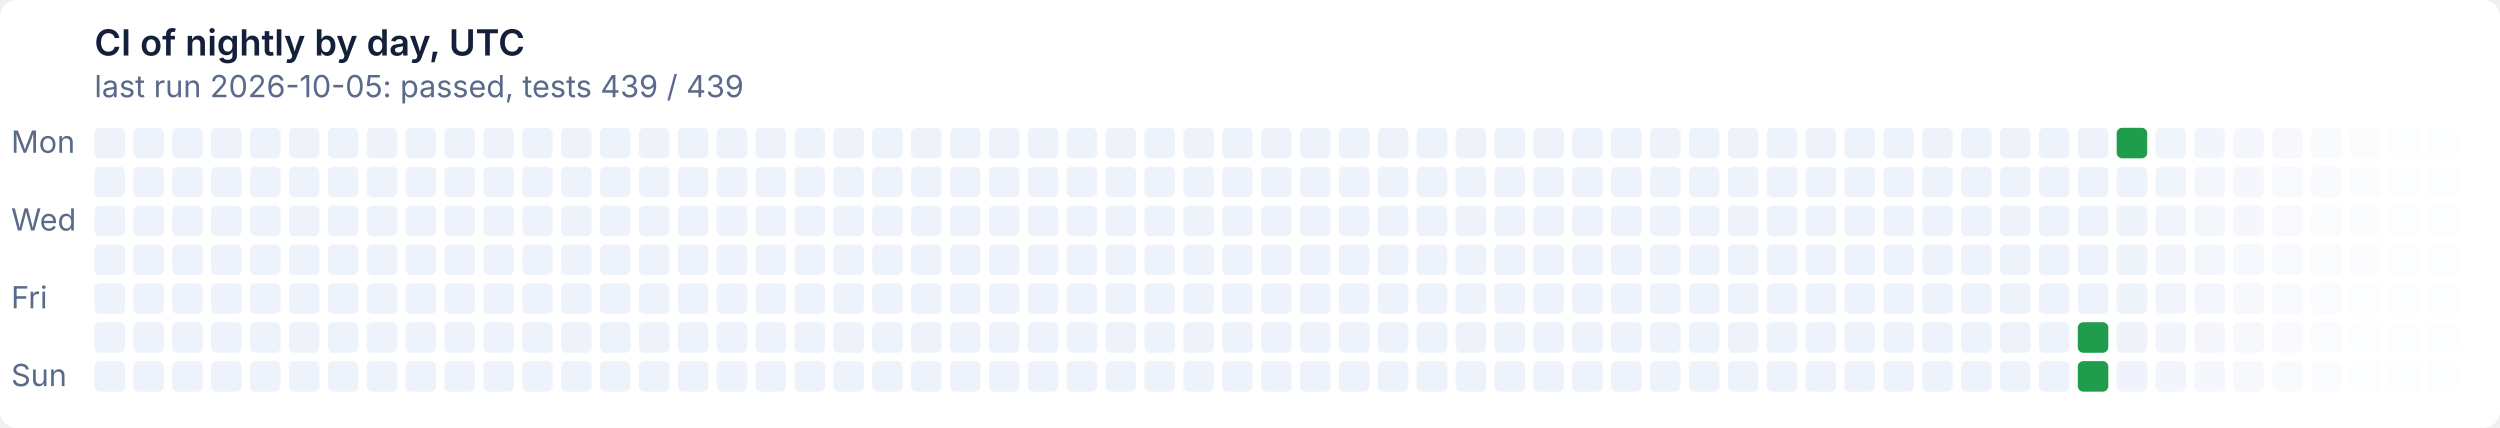
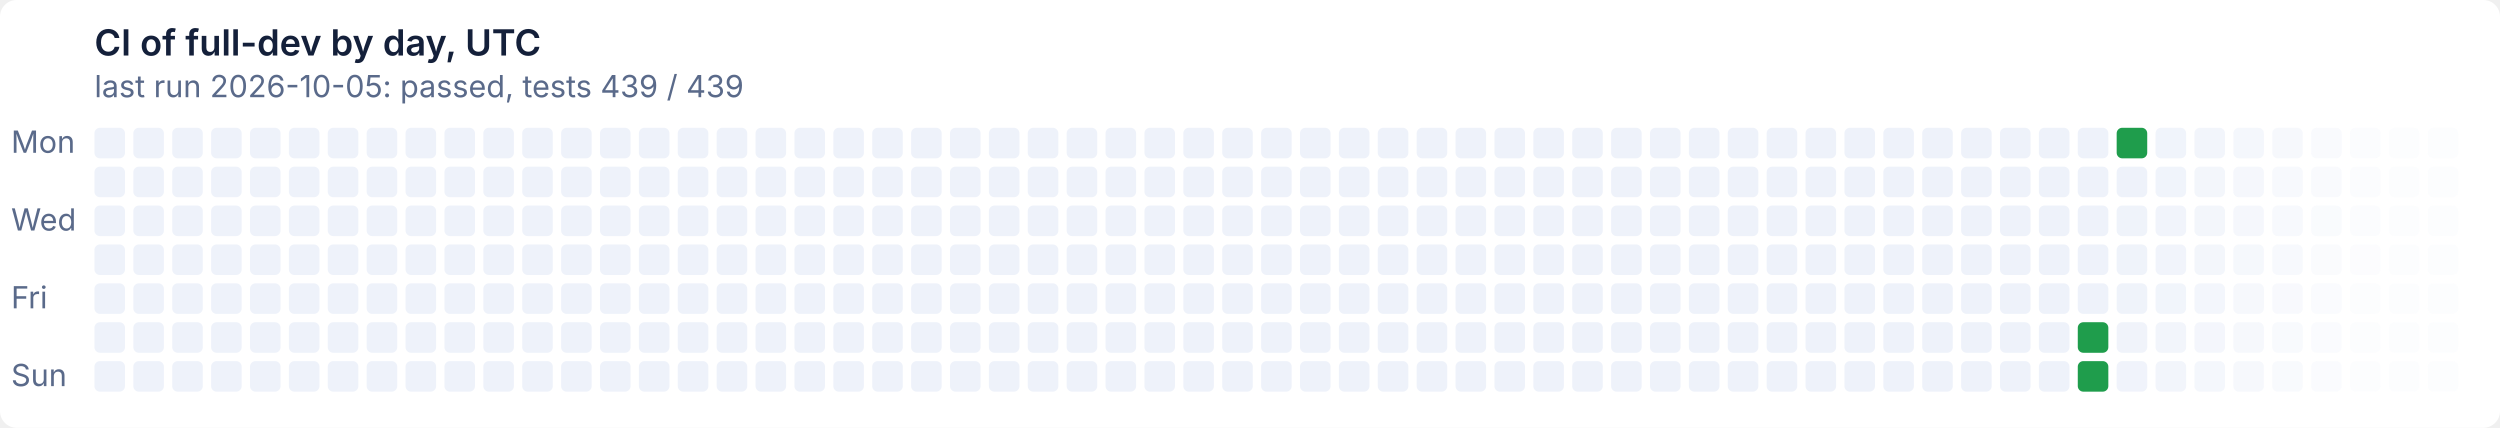
- <svg xmlns="http://www.w3.org/2000/svg" width="900" height="154" viewBox="0 0 900 154" role="img" aria-label="CI of nightly by day, UTC: last run 2026-10-05: passed, tests 439 / 439">
+ <svg xmlns="http://www.w3.org/2000/svg" width="900" height="154" viewBox="0 0 900 154" role="img" aria-label="CI of full-dev by day, UTC: last run 2026-10-05: passed, tests 439 / 439">
  <style>text{font:11px system-ui,-apple-system,'Segoe UI',sans-serif}
.t{font-size:13px;font-weight:600}
.g{fill:#ffffff}
.x{fill:#14203a}
.m{fill:#5a6a8a}
@media (prefers-color-scheme: dark){.g{fill:#0e1526}
.x{fill:#e6ecf5}
.m{fill:#93a2bc}}
.l1d0{fill:#eef2fa}
@media (prefers-color-scheme: dark){.l1d0{fill:#141d33}}
.l0d1{fill:#1f9d4c}
@media (prefers-color-scheme: dark){.l0d1{fill:#3fb950}}</style>
  <rect class="g" width="900" height="154" rx="6" />
-   <text class="t x" x="34" y="20">CI of nightly by day, UTC</text>
+   <text class="t x" x="34" y="20">CI of full-dev by day, UTC</text>
  <text class="m" x="34" y="35">last run 2026-10-05: passed, tests 439 / 439</text>
  <text class="m" x="4" y="55">Mon</text>
  <text class="m" x="4" y="83">Wed</text>
  <text class="m" x="4" y="111">Fri</text>
  <text class="m" x="4" y="139">Sun</text>
  <rect class="l1d0" x="34" y="46" width="11" height="11" rx="2" />
  <rect class="l1d0" x="34" y="60" width="11" height="11" rx="2" />
  <rect class="l1d0" x="34" y="74" width="11" height="11" rx="2" />
  <rect class="l1d0" x="34" y="88" width="11" height="11" rx="2" />
  <rect class="l1d0" x="34" y="102" width="11" height="11" rx="2" />
  <rect class="l1d0" x="34" y="116" width="11" height="11" rx="2" />
  <rect class="l1d0" x="34" y="130" width="11" height="11" rx="2" />
  <rect class="l1d0" x="48" y="46" width="11" height="11" rx="2" />
  <rect class="l1d0" x="48" y="60" width="11" height="11" rx="2" />
  <rect class="l1d0" x="48" y="74" width="11" height="11" rx="2" />
  <rect class="l1d0" x="48" y="88" width="11" height="11" rx="2" />
  <rect class="l1d0" x="48" y="102" width="11" height="11" rx="2" />
  <rect class="l1d0" x="48" y="116" width="11" height="11" rx="2" />
  <rect class="l1d0" x="48" y="130" width="11" height="11" rx="2" />
  <rect class="l1d0" x="62" y="46" width="11" height="11" rx="2" />
  <rect class="l1d0" x="62" y="60" width="11" height="11" rx="2" />
  <rect class="l1d0" x="62" y="74" width="11" height="11" rx="2" />
  <rect class="l1d0" x="62" y="88" width="11" height="11" rx="2" />
  <rect class="l1d0" x="62" y="102" width="11" height="11" rx="2" />
  <rect class="l1d0" x="62" y="116" width="11" height="11" rx="2" />
  <rect class="l1d0" x="62" y="130" width="11" height="11" rx="2" />
  <rect class="l1d0" x="76" y="46" width="11" height="11" rx="2" />
  <rect class="l1d0" x="76" y="60" width="11" height="11" rx="2" />
  <rect class="l1d0" x="76" y="74" width="11" height="11" rx="2" />
  <rect class="l1d0" x="76" y="88" width="11" height="11" rx="2" />
  <rect class="l1d0" x="76" y="102" width="11" height="11" rx="2" />
  <rect class="l1d0" x="76" y="116" width="11" height="11" rx="2" />
  <rect class="l1d0" x="76" y="130" width="11" height="11" rx="2" />
  <rect class="l1d0" x="90" y="46" width="11" height="11" rx="2" />
  <rect class="l1d0" x="90" y="60" width="11" height="11" rx="2" />
  <rect class="l1d0" x="90" y="74" width="11" height="11" rx="2" />
  <rect class="l1d0" x="90" y="88" width="11" height="11" rx="2" />
  <rect class="l1d0" x="90" y="102" width="11" height="11" rx="2" />
  <rect class="l1d0" x="90" y="116" width="11" height="11" rx="2" />
  <rect class="l1d0" x="90" y="130" width="11" height="11" rx="2" />
  <rect class="l1d0" x="104" y="46" width="11" height="11" rx="2" />
  <rect class="l1d0" x="104" y="60" width="11" height="11" rx="2" />
  <rect class="l1d0" x="104" y="74" width="11" height="11" rx="2" />
  <rect class="l1d0" x="104" y="88" width="11" height="11" rx="2" />
  <rect class="l1d0" x="104" y="102" width="11" height="11" rx="2" />
  <rect class="l1d0" x="104" y="116" width="11" height="11" rx="2" />
  <rect class="l1d0" x="104" y="130" width="11" height="11" rx="2" />
  <rect class="l1d0" x="118" y="46" width="11" height="11" rx="2" />
  <rect class="l1d0" x="118" y="60" width="11" height="11" rx="2" />
  <rect class="l1d0" x="118" y="74" width="11" height="11" rx="2" />
  <rect class="l1d0" x="118" y="88" width="11" height="11" rx="2" />
  <rect class="l1d0" x="118" y="102" width="11" height="11" rx="2" />
  <rect class="l1d0" x="118" y="116" width="11" height="11" rx="2" />
  <rect class="l1d0" x="118" y="130" width="11" height="11" rx="2" />
  <rect class="l1d0" x="132" y="46" width="11" height="11" rx="2" />
  <rect class="l1d0" x="132" y="60" width="11" height="11" rx="2" />
  <rect class="l1d0" x="132" y="74" width="11" height="11" rx="2" />
  <rect class="l1d0" x="132" y="88" width="11" height="11" rx="2" />
  <rect class="l1d0" x="132" y="102" width="11" height="11" rx="2" />
  <rect class="l1d0" x="132" y="116" width="11" height="11" rx="2" />
  <rect class="l1d0" x="132" y="130" width="11" height="11" rx="2" />
  <rect class="l1d0" x="146" y="46" width="11" height="11" rx="2" />
  <rect class="l1d0" x="146" y="60" width="11" height="11" rx="2" />
  <rect class="l1d0" x="146" y="74" width="11" height="11" rx="2" />
  <rect class="l1d0" x="146" y="88" width="11" height="11" rx="2" />
  <rect class="l1d0" x="146" y="102" width="11" height="11" rx="2" />
  <rect class="l1d0" x="146" y="116" width="11" height="11" rx="2" />
  <rect class="l1d0" x="146" y="130" width="11" height="11" rx="2" />
  <rect class="l1d0" x="160" y="46" width="11" height="11" rx="2" />
  <rect class="l1d0" x="160" y="60" width="11" height="11" rx="2" />
  <rect class="l1d0" x="160" y="74" width="11" height="11" rx="2" />
  <rect class="l1d0" x="160" y="88" width="11" height="11" rx="2" />
  <rect class="l1d0" x="160" y="102" width="11" height="11" rx="2" />
  <rect class="l1d0" x="160" y="116" width="11" height="11" rx="2" />
  <rect class="l1d0" x="160" y="130" width="11" height="11" rx="2" />
  <rect class="l1d0" x="174" y="46" width="11" height="11" rx="2" />
  <rect class="l1d0" x="174" y="60" width="11" height="11" rx="2" />
  <rect class="l1d0" x="174" y="74" width="11" height="11" rx="2" />
  <rect class="l1d0" x="174" y="88" width="11" height="11" rx="2" />
  <rect class="l1d0" x="174" y="102" width="11" height="11" rx="2" />
  <rect class="l1d0" x="174" y="116" width="11" height="11" rx="2" />
  <rect class="l1d0" x="174" y="130" width="11" height="11" rx="2" />
  <rect class="l1d0" x="188" y="46" width="11" height="11" rx="2" />
  <rect class="l1d0" x="188" y="60" width="11" height="11" rx="2" />
  <rect class="l1d0" x="188" y="74" width="11" height="11" rx="2" />
  <rect class="l1d0" x="188" y="88" width="11" height="11" rx="2" />
  <rect class="l1d0" x="188" y="102" width="11" height="11" rx="2" />
  <rect class="l1d0" x="188" y="116" width="11" height="11" rx="2" />
  <rect class="l1d0" x="188" y="130" width="11" height="11" rx="2" />
  <rect class="l1d0" x="202" y="46" width="11" height="11" rx="2" />
  <rect class="l1d0" x="202" y="60" width="11" height="11" rx="2" />
  <rect class="l1d0" x="202" y="74" width="11" height="11" rx="2" />
  <rect class="l1d0" x="202" y="88" width="11" height="11" rx="2" />
  <rect class="l1d0" x="202" y="102" width="11" height="11" rx="2" />
  <rect class="l1d0" x="202" y="116" width="11" height="11" rx="2" />
  <rect class="l1d0" x="202" y="130" width="11" height="11" rx="2" />
  <rect class="l1d0" x="216" y="46" width="11" height="11" rx="2" />
  <rect class="l1d0" x="216" y="60" width="11" height="11" rx="2" />
  <rect class="l1d0" x="216" y="74" width="11" height="11" rx="2" />
  <rect class="l1d0" x="216" y="88" width="11" height="11" rx="2" />
  <rect class="l1d0" x="216" y="102" width="11" height="11" rx="2" />
  <rect class="l1d0" x="216" y="116" width="11" height="11" rx="2" />
  <rect class="l1d0" x="216" y="130" width="11" height="11" rx="2" />
  <rect class="l1d0" x="230" y="46" width="11" height="11" rx="2" />
  <rect class="l1d0" x="230" y="60" width="11" height="11" rx="2" />
  <rect class="l1d0" x="230" y="74" width="11" height="11" rx="2" />
  <rect class="l1d0" x="230" y="88" width="11" height="11" rx="2" />
  <rect class="l1d0" x="230" y="102" width="11" height="11" rx="2" />
  <rect class="l1d0" x="230" y="116" width="11" height="11" rx="2" />
  <rect class="l1d0" x="230" y="130" width="11" height="11" rx="2" />
  <rect class="l1d0" x="244" y="46" width="11" height="11" rx="2" />
  <rect class="l1d0" x="244" y="60" width="11" height="11" rx="2" />
  <rect class="l1d0" x="244" y="74" width="11" height="11" rx="2" />
  <rect class="l1d0" x="244" y="88" width="11" height="11" rx="2" />
  <rect class="l1d0" x="244" y="102" width="11" height="11" rx="2" />
  <rect class="l1d0" x="244" y="116" width="11" height="11" rx="2" />
  <rect class="l1d0" x="244" y="130" width="11" height="11" rx="2" />
  <rect class="l1d0" x="258" y="46" width="11" height="11" rx="2" />
  <rect class="l1d0" x="258" y="60" width="11" height="11" rx="2" />
  <rect class="l1d0" x="258" y="74" width="11" height="11" rx="2" />
  <rect class="l1d0" x="258" y="88" width="11" height="11" rx="2" />
  <rect class="l1d0" x="258" y="102" width="11" height="11" rx="2" />
  <rect class="l1d0" x="258" y="116" width="11" height="11" rx="2" />
  <rect class="l1d0" x="258" y="130" width="11" height="11" rx="2" />
  <rect class="l1d0" x="272" y="46" width="11" height="11" rx="2" />
  <rect class="l1d0" x="272" y="60" width="11" height="11" rx="2" />
  <rect class="l1d0" x="272" y="74" width="11" height="11" rx="2" />
  <rect class="l1d0" x="272" y="88" width="11" height="11" rx="2" />
  <rect class="l1d0" x="272" y="102" width="11" height="11" rx="2" />
  <rect class="l1d0" x="272" y="116" width="11" height="11" rx="2" />
  <rect class="l1d0" x="272" y="130" width="11" height="11" rx="2" />
  <rect class="l1d0" x="286" y="46" width="11" height="11" rx="2" />
  <rect class="l1d0" x="286" y="60" width="11" height="11" rx="2" />
  <rect class="l1d0" x="286" y="74" width="11" height="11" rx="2" />
  <rect class="l1d0" x="286" y="88" width="11" height="11" rx="2" />
  <rect class="l1d0" x="286" y="102" width="11" height="11" rx="2" />
  <rect class="l1d0" x="286" y="116" width="11" height="11" rx="2" />
  <rect class="l1d0" x="286" y="130" width="11" height="11" rx="2" />
  <rect class="l1d0" x="300" y="46" width="11" height="11" rx="2" />
  <rect class="l1d0" x="300" y="60" width="11" height="11" rx="2" />
  <rect class="l1d0" x="300" y="74" width="11" height="11" rx="2" />
  <rect class="l1d0" x="300" y="88" width="11" height="11" rx="2" />
  <rect class="l1d0" x="300" y="102" width="11" height="11" rx="2" />
  <rect class="l1d0" x="300" y="116" width="11" height="11" rx="2" />
  <rect class="l1d0" x="300" y="130" width="11" height="11" rx="2" />
  <rect class="l1d0" x="314" y="46" width="11" height="11" rx="2" />
  <rect class="l1d0" x="314" y="60" width="11" height="11" rx="2" />
  <rect class="l1d0" x="314" y="74" width="11" height="11" rx="2" />
  <rect class="l1d0" x="314" y="88" width="11" height="11" rx="2" />
  <rect class="l1d0" x="314" y="102" width="11" height="11" rx="2" />
  <rect class="l1d0" x="314" y="116" width="11" height="11" rx="2" />
  <rect class="l1d0" x="314" y="130" width="11" height="11" rx="2" />
  <rect class="l1d0" x="328" y="46" width="11" height="11" rx="2" />
  <rect class="l1d0" x="328" y="60" width="11" height="11" rx="2" />
  <rect class="l1d0" x="328" y="74" width="11" height="11" rx="2" />
  <rect class="l1d0" x="328" y="88" width="11" height="11" rx="2" />
  <rect class="l1d0" x="328" y="102" width="11" height="11" rx="2" />
  <rect class="l1d0" x="328" y="116" width="11" height="11" rx="2" />
  <rect class="l1d0" x="328" y="130" width="11" height="11" rx="2" />
  <rect class="l1d0" x="342" y="46" width="11" height="11" rx="2" />
  <rect class="l1d0" x="342" y="60" width="11" height="11" rx="2" />
  <rect class="l1d0" x="342" y="74" width="11" height="11" rx="2" />
  <rect class="l1d0" x="342" y="88" width="11" height="11" rx="2" />
  <rect class="l1d0" x="342" y="102" width="11" height="11" rx="2" />
  <rect class="l1d0" x="342" y="116" width="11" height="11" rx="2" />
  <rect class="l1d0" x="342" y="130" width="11" height="11" rx="2" />
  <rect class="l1d0" x="356" y="46" width="11" height="11" rx="2" />
  <rect class="l1d0" x="356" y="60" width="11" height="11" rx="2" />
  <rect class="l1d0" x="356" y="74" width="11" height="11" rx="2" />
  <rect class="l1d0" x="356" y="88" width="11" height="11" rx="2" />
  <rect class="l1d0" x="356" y="102" width="11" height="11" rx="2" />
  <rect class="l1d0" x="356" y="116" width="11" height="11" rx="2" />
  <rect class="l1d0" x="356" y="130" width="11" height="11" rx="2" />
  <rect class="l1d0" x="370" y="46" width="11" height="11" rx="2" />
  <rect class="l1d0" x="370" y="60" width="11" height="11" rx="2" />
  <rect class="l1d0" x="370" y="74" width="11" height="11" rx="2" />
  <rect class="l1d0" x="370" y="88" width="11" height="11" rx="2" />
  <rect class="l1d0" x="370" y="102" width="11" height="11" rx="2" />
  <rect class="l1d0" x="370" y="116" width="11" height="11" rx="2" />
  <rect class="l1d0" x="370" y="130" width="11" height="11" rx="2" />
  <rect class="l1d0" x="384" y="46" width="11" height="11" rx="2" />
  <rect class="l1d0" x="384" y="60" width="11" height="11" rx="2" />
  <rect class="l1d0" x="384" y="74" width="11" height="11" rx="2" />
  <rect class="l1d0" x="384" y="88" width="11" height="11" rx="2" />
  <rect class="l1d0" x="384" y="102" width="11" height="11" rx="2" />
  <rect class="l1d0" x="384" y="116" width="11" height="11" rx="2" />
  <rect class="l1d0" x="384" y="130" width="11" height="11" rx="2" />
  <rect class="l1d0" x="398" y="46" width="11" height="11" rx="2" />
  <rect class="l1d0" x="398" y="60" width="11" height="11" rx="2" />
  <rect class="l1d0" x="398" y="74" width="11" height="11" rx="2" />
  <rect class="l1d0" x="398" y="88" width="11" height="11" rx="2" />
  <rect class="l1d0" x="398" y="102" width="11" height="11" rx="2" />
  <rect class="l1d0" x="398" y="116" width="11" height="11" rx="2" />
  <rect class="l1d0" x="398" y="130" width="11" height="11" rx="2" />
  <rect class="l1d0" x="412" y="46" width="11" height="11" rx="2" />
  <rect class="l1d0" x="412" y="60" width="11" height="11" rx="2" />
  <rect class="l1d0" x="412" y="74" width="11" height="11" rx="2" />
  <rect class="l1d0" x="412" y="88" width="11" height="11" rx="2" />
  <rect class="l1d0" x="412" y="102" width="11" height="11" rx="2" />
  <rect class="l1d0" x="412" y="116" width="11" height="11" rx="2" />
  <rect class="l1d0" x="412" y="130" width="11" height="11" rx="2" />
  <rect class="l1d0" x="426" y="46" width="11" height="11" rx="2" />
  <rect class="l1d0" x="426" y="60" width="11" height="11" rx="2" />
  <rect class="l1d0" x="426" y="74" width="11" height="11" rx="2" />
  <rect class="l1d0" x="426" y="88" width="11" height="11" rx="2" />
  <rect class="l1d0" x="426" y="102" width="11" height="11" rx="2" />
  <rect class="l1d0" x="426" y="116" width="11" height="11" rx="2" />
  <rect class="l1d0" x="426" y="130" width="11" height="11" rx="2" />
  <rect class="l1d0" x="440" y="46" width="11" height="11" rx="2" />
  <rect class="l1d0" x="440" y="60" width="11" height="11" rx="2" />
  <rect class="l1d0" x="440" y="74" width="11" height="11" rx="2" />
  <rect class="l1d0" x="440" y="88" width="11" height="11" rx="2" />
  <rect class="l1d0" x="440" y="102" width="11" height="11" rx="2" />
  <rect class="l1d0" x="440" y="116" width="11" height="11" rx="2" />
  <rect class="l1d0" x="440" y="130" width="11" height="11" rx="2" />
  <rect class="l1d0" x="454" y="46" width="11" height="11" rx="2" />
  <rect class="l1d0" x="454" y="60" width="11" height="11" rx="2" />
  <rect class="l1d0" x="454" y="74" width="11" height="11" rx="2" />
  <rect class="l1d0" x="454" y="88" width="11" height="11" rx="2" />
  <rect class="l1d0" x="454" y="102" width="11" height="11" rx="2" />
  <rect class="l1d0" x="454" y="116" width="11" height="11" rx="2" />
  <rect class="l1d0" x="454" y="130" width="11" height="11" rx="2" />
  <rect class="l1d0" x="468" y="46" width="11" height="11" rx="2" />
  <rect class="l1d0" x="468" y="60" width="11" height="11" rx="2" />
  <rect class="l1d0" x="468" y="74" width="11" height="11" rx="2" />
  <rect class="l1d0" x="468" y="88" width="11" height="11" rx="2" />
  <rect class="l1d0" x="468" y="102" width="11" height="11" rx="2" />
  <rect class="l1d0" x="468" y="116" width="11" height="11" rx="2" />
  <rect class="l1d0" x="468" y="130" width="11" height="11" rx="2" />
  <rect class="l1d0" x="482" y="46" width="11" height="11" rx="2" />
  <rect class="l1d0" x="482" y="60" width="11" height="11" rx="2" />
  <rect class="l1d0" x="482" y="74" width="11" height="11" rx="2" />
  <rect class="l1d0" x="482" y="88" width="11" height="11" rx="2" />
  <rect class="l1d0" x="482" y="102" width="11" height="11" rx="2" />
  <rect class="l1d0" x="482" y="116" width="11" height="11" rx="2" />
  <rect class="l1d0" x="482" y="130" width="11" height="11" rx="2" />
  <rect class="l1d0" x="496" y="46" width="11" height="11" rx="2" />
  <rect class="l1d0" x="496" y="60" width="11" height="11" rx="2" />
  <rect class="l1d0" x="496" y="74" width="11" height="11" rx="2" />
  <rect class="l1d0" x="496" y="88" width="11" height="11" rx="2" />
  <rect class="l1d0" x="496" y="102" width="11" height="11" rx="2" />
  <rect class="l1d0" x="496" y="116" width="11" height="11" rx="2" />
  <rect class="l1d0" x="496" y="130" width="11" height="11" rx="2" />
  <rect class="l1d0" x="510" y="46" width="11" height="11" rx="2" />
  <rect class="l1d0" x="510" y="60" width="11" height="11" rx="2" />
  <rect class="l1d0" x="510" y="74" width="11" height="11" rx="2" />
  <rect class="l1d0" x="510" y="88" width="11" height="11" rx="2" />
  <rect class="l1d0" x="510" y="102" width="11" height="11" rx="2" />
  <rect class="l1d0" x="510" y="116" width="11" height="11" rx="2" />
  <rect class="l1d0" x="510" y="130" width="11" height="11" rx="2" />
  <rect class="l1d0" x="524" y="46" width="11" height="11" rx="2" />
  <rect class="l1d0" x="524" y="60" width="11" height="11" rx="2" />
  <rect class="l1d0" x="524" y="74" width="11" height="11" rx="2" />
  <rect class="l1d0" x="524" y="88" width="11" height="11" rx="2" />
  <rect class="l1d0" x="524" y="102" width="11" height="11" rx="2" />
  <rect class="l1d0" x="524" y="116" width="11" height="11" rx="2" />
  <rect class="l1d0" x="524" y="130" width="11" height="11" rx="2" />
  <rect class="l1d0" x="538" y="46" width="11" height="11" rx="2" />
  <rect class="l1d0" x="538" y="60" width="11" height="11" rx="2" />
  <rect class="l1d0" x="538" y="74" width="11" height="11" rx="2" />
  <rect class="l1d0" x="538" y="88" width="11" height="11" rx="2" />
  <rect class="l1d0" x="538" y="102" width="11" height="11" rx="2" />
  <rect class="l1d0" x="538" y="116" width="11" height="11" rx="2" />
  <rect class="l1d0" x="538" y="130" width="11" height="11" rx="2" />
  <rect class="l1d0" x="552" y="46" width="11" height="11" rx="2" />
  <rect class="l1d0" x="552" y="60" width="11" height="11" rx="2" />
  <rect class="l1d0" x="552" y="74" width="11" height="11" rx="2" />
  <rect class="l1d0" x="552" y="88" width="11" height="11" rx="2" />
  <rect class="l1d0" x="552" y="102" width="11" height="11" rx="2" />
  <rect class="l1d0" x="552" y="116" width="11" height="11" rx="2" />
  <rect class="l1d0" x="552" y="130" width="11" height="11" rx="2" />
  <rect class="l1d0" x="566" y="46" width="11" height="11" rx="2" />
  <rect class="l1d0" x="566" y="60" width="11" height="11" rx="2" />
  <rect class="l1d0" x="566" y="74" width="11" height="11" rx="2" />
  <rect class="l1d0" x="566" y="88" width="11" height="11" rx="2" />
  <rect class="l1d0" x="566" y="102" width="11" height="11" rx="2" />
  <rect class="l1d0" x="566" y="116" width="11" height="11" rx="2" />
  <rect class="l1d0" x="566" y="130" width="11" height="11" rx="2" />
  <rect class="l1d0" x="580" y="46" width="11" height="11" rx="2" />
  <rect class="l1d0" x="580" y="60" width="11" height="11" rx="2" />
  <rect class="l1d0" x="580" y="74" width="11" height="11" rx="2" />
  <rect class="l1d0" x="580" y="88" width="11" height="11" rx="2" />
  <rect class="l1d0" x="580" y="102" width="11" height="11" rx="2" />
  <rect class="l1d0" x="580" y="116" width="11" height="11" rx="2" />
  <rect class="l1d0" x="580" y="130" width="11" height="11" rx="2" />
  <rect class="l1d0" x="594" y="46" width="11" height="11" rx="2" />
  <rect class="l1d0" x="594" y="60" width="11" height="11" rx="2" />
  <rect class="l1d0" x="594" y="74" width="11" height="11" rx="2" />
  <rect class="l1d0" x="594" y="88" width="11" height="11" rx="2" />
  <rect class="l1d0" x="594" y="102" width="11" height="11" rx="2" />
  <rect class="l1d0" x="594" y="116" width="11" height="11" rx="2" />
  <rect class="l1d0" x="594" y="130" width="11" height="11" rx="2" />
  <rect class="l1d0" x="608" y="46" width="11" height="11" rx="2" />
  <rect class="l1d0" x="608" y="60" width="11" height="11" rx="2" />
  <rect class="l1d0" x="608" y="74" width="11" height="11" rx="2" />
  <rect class="l1d0" x="608" y="88" width="11" height="11" rx="2" />
  <rect class="l1d0" x="608" y="102" width="11" height="11" rx="2" />
  <rect class="l1d0" x="608" y="116" width="11" height="11" rx="2" />
  <rect class="l1d0" x="608" y="130" width="11" height="11" rx="2" />
  <rect class="l1d0" x="622" y="46" width="11" height="11" rx="2" />
  <rect class="l1d0" x="622" y="60" width="11" height="11" rx="2" />
  <rect class="l1d0" x="622" y="74" width="11" height="11" rx="2" />
  <rect class="l1d0" x="622" y="88" width="11" height="11" rx="2" />
  <rect class="l1d0" x="622" y="102" width="11" height="11" rx="2" />
  <rect class="l1d0" x="622" y="116" width="11" height="11" rx="2" />
  <rect class="l1d0" x="622" y="130" width="11" height="11" rx="2" />
  <rect class="l1d0" x="636" y="46" width="11" height="11" rx="2" />
  <rect class="l1d0" x="636" y="60" width="11" height="11" rx="2" />
  <rect class="l1d0" x="636" y="74" width="11" height="11" rx="2" />
  <rect class="l1d0" x="636" y="88" width="11" height="11" rx="2" />
  <rect class="l1d0" x="636" y="102" width="11" height="11" rx="2" />
  <rect class="l1d0" x="636" y="116" width="11" height="11" rx="2" />
  <rect class="l1d0" x="636" y="130" width="11" height="11" rx="2" />
  <rect class="l1d0" x="650" y="46" width="11" height="11" rx="2" />
  <rect class="l1d0" x="650" y="60" width="11" height="11" rx="2" />
  <rect class="l1d0" x="650" y="74" width="11" height="11" rx="2" />
  <rect class="l1d0" x="650" y="88" width="11" height="11" rx="2" />
  <rect class="l1d0" x="650" y="102" width="11" height="11" rx="2" />
  <rect class="l1d0" x="650" y="116" width="11" height="11" rx="2" />
  <rect class="l1d0" x="650" y="130" width="11" height="11" rx="2" />
  <rect class="l1d0" x="664" y="46" width="11" height="11" rx="2" />
  <rect class="l1d0" x="664" y="60" width="11" height="11" rx="2" />
  <rect class="l1d0" x="664" y="74" width="11" height="11" rx="2" />
  <rect class="l1d0" x="664" y="88" width="11" height="11" rx="2" />
  <rect class="l1d0" x="664" y="102" width="11" height="11" rx="2" />
  <rect class="l1d0" x="664" y="116" width="11" height="11" rx="2" />
  <rect class="l1d0" x="664" y="130" width="11" height="11" rx="2" />
  <rect class="l1d0" x="678" y="46" width="11" height="11" rx="2" />
  <rect class="l1d0" x="678" y="60" width="11" height="11" rx="2" />
  <rect class="l1d0" x="678" y="74" width="11" height="11" rx="2" />
  <rect class="l1d0" x="678" y="88" width="11" height="11" rx="2" />
  <rect class="l1d0" x="678" y="102" width="11" height="11" rx="2" />
  <rect class="l1d0" x="678" y="116" width="11" height="11" rx="2" />
  <rect class="l1d0" x="678" y="130" width="11" height="11" rx="2" />
  <rect class="l1d0" x="692" y="46" width="11" height="11" rx="2" />
  <rect class="l1d0" x="692" y="60" width="11" height="11" rx="2" />
  <rect class="l1d0" x="692" y="74" width="11" height="11" rx="2" />
  <rect class="l1d0" x="692" y="88" width="11" height="11" rx="2" />
  <rect class="l1d0" x="692" y="102" width="11" height="11" rx="2" />
  <rect class="l1d0" x="692" y="116" width="11" height="11" rx="2" />
  <rect class="l1d0" x="692" y="130" width="11" height="11" rx="2" />
  <rect class="l1d0" x="706" y="46" width="11" height="11" rx="2" />
  <rect class="l1d0" x="706" y="60" width="11" height="11" rx="2" />
  <rect class="l1d0" x="706" y="74" width="11" height="11" rx="2" />
  <rect class="l1d0" x="706" y="88" width="11" height="11" rx="2" />
  <rect class="l1d0" x="706" y="102" width="11" height="11" rx="2" />
  <rect class="l1d0" x="706" y="116" width="11" height="11" rx="2" />
  <rect class="l1d0" x="706" y="130" width="11" height="11" rx="2" />
  <rect class="l1d0" x="720" y="46" width="11" height="11" rx="2" />
  <rect class="l1d0" x="720" y="60" width="11" height="11" rx="2" />
  <rect class="l1d0" x="720" y="74" width="11" height="11" rx="2" />
  <rect class="l1d0" x="720" y="88" width="11" height="11" rx="2" />
  <rect class="l1d0" x="720" y="102" width="11" height="11" rx="2" />
  <rect class="l1d0" x="720" y="116" width="11" height="11" rx="2" />
  <rect class="l1d0" x="720" y="130" width="11" height="11" rx="2" />
  <rect class="l1d0" x="734" y="46" width="11" height="11" rx="2" />
  <rect class="l1d0" x="734" y="60" width="11" height="11" rx="2" />
  <rect class="l1d0" x="734" y="74" width="11" height="11" rx="2" />
  <rect class="l1d0" x="734" y="88" width="11" height="11" rx="2" />
  <rect class="l1d0" x="734" y="102" width="11" height="11" rx="2" />
  <rect class="l1d0" x="734" y="116" width="11" height="11" rx="2" />
  <rect class="l1d0" x="734" y="130" width="11" height="11" rx="2" />
  <rect class="l1d0" x="748" y="46" width="11" height="11" rx="2" />
  <rect class="l1d0" x="748" y="60" width="11" height="11" rx="2" />
  <rect class="l1d0" x="748" y="74" width="11" height="11" rx="2" />
  <rect class="l1d0" x="748" y="88" width="11" height="11" rx="2" />
  <rect class="l1d0" x="748" y="102" width="11" height="11" rx="2" />
  <rect class="l0d1" x="748" y="116" width="11" height="11" rx="2" />
  <rect class="l0d1" x="748" y="130" width="11" height="11" rx="2" />
  <rect class="l0d1" x="762" y="46" width="11" height="11" rx="2" />
  <rect class="l1d0" x="762" y="60" width="11" height="11" rx="2" opacity="0.98" />
  <rect class="l1d0" x="762" y="74" width="11" height="11" rx="2" opacity="0.96" />
  <rect class="l1d0" x="762" y="88" width="11" height="11" rx="2" opacity="0.95" />
  <rect class="l1d0" x="762" y="102" width="11" height="11" rx="2" opacity="0.93" />
  <rect class="l1d0" x="762" y="116" width="11" height="11" rx="2" opacity="0.91" />
  <rect class="l1d0" x="762" y="130" width="11" height="11" rx="2" opacity="0.89" />
  <rect class="l1d0" x="776" y="46" width="11" height="11" rx="2" opacity="0.88" />
  <rect class="l1d0" x="776" y="60" width="11" height="11" rx="2" opacity="0.86" />
  <rect class="l1d0" x="776" y="74" width="11" height="11" rx="2" opacity="0.84" />
  <rect class="l1d0" x="776" y="88" width="11" height="11" rx="2" opacity="0.82" />
  <rect class="l1d0" x="776" y="102" width="11" height="11" rx="2" opacity="0.80" />
  <rect class="l1d0" x="776" y="116" width="11" height="11" rx="2" opacity="0.79" />
  <rect class="l1d0" x="776" y="130" width="11" height="11" rx="2" opacity="0.77" />
  <rect class="l1d0" x="790" y="46" width="11" height="11" rx="2" opacity="0.75" />
  <rect class="l1d0" x="790" y="60" width="11" height="11" rx="2" opacity="0.73" />
  <rect class="l1d0" x="790" y="74" width="11" height="11" rx="2" opacity="0.71" />
  <rect class="l1d0" x="790" y="88" width="11" height="11" rx="2" opacity="0.70" />
  <rect class="l1d0" x="790" y="102" width="11" height="11" rx="2" opacity="0.68" />
  <rect class="l1d0" x="790" y="116" width="11" height="11" rx="2" opacity="0.66" />
  <rect class="l1d0" x="790" y="130" width="11" height="11" rx="2" opacity="0.64" />
  <rect class="l1d0" x="804" y="46" width="11" height="11" rx="2" opacity="0.62" />
  <rect class="l1d0" x="804" y="60" width="11" height="11" rx="2" opacity="0.61" />
  <rect class="l1d0" x="804" y="74" width="11" height="11" rx="2" opacity="0.59" />
  <rect class="l1d0" x="804" y="88" width="11" height="11" rx="2" opacity="0.57" />
  <rect class="l1d0" x="804" y="102" width="11" height="11" rx="2" opacity="0.55" />
  <rect class="l1d0" x="804" y="116" width="11" height="11" rx="2" opacity="0.54" />
  <rect class="l1d0" x="804" y="130" width="11" height="11" rx="2" opacity="0.52" />
  <rect class="l1d0" x="818" y="46" width="11" height="11" rx="2" opacity="0.50" />
  <rect class="l1d0" x="818" y="60" width="11" height="11" rx="2" opacity="0.48" />
  <rect class="l1d0" x="818" y="74" width="11" height="11" rx="2" opacity="0.46" />
  <rect class="l1d0" x="818" y="88" width="11" height="11" rx="2" opacity="0.45" />
  <rect class="l1d0" x="818" y="102" width="11" height="11" rx="2" opacity="0.43" />
  <rect class="l1d0" x="818" y="116" width="11" height="11" rx="2" opacity="0.41" />
  <rect class="l1d0" x="818" y="130" width="11" height="11" rx="2" opacity="0.39" />
  <rect class="l1d0" x="832" y="46" width="11" height="11" rx="2" opacity="0.38" />
  <rect class="l1d0" x="832" y="60" width="11" height="11" rx="2" opacity="0.36" />
  <rect class="l1d0" x="832" y="74" width="11" height="11" rx="2" opacity="0.34" />
  <rect class="l1d0" x="832" y="88" width="11" height="11" rx="2" opacity="0.32" />
  <rect class="l1d0" x="832" y="102" width="11" height="11" rx="2" opacity="0.30" />
  <rect class="l1d0" x="832" y="116" width="11" height="11" rx="2" opacity="0.29" />
  <rect class="l1d0" x="832" y="130" width="11" height="11" rx="2" opacity="0.27" />
  <rect class="l1d0" x="846" y="46" width="11" height="11" rx="2" opacity="0.25" />
  <rect class="l1d0" x="846" y="60" width="11" height="11" rx="2" opacity="0.23" />
  <rect class="l1d0" x="846" y="74" width="11" height="11" rx="2" opacity="0.21" />
  <rect class="l1d0" x="846" y="88" width="11" height="11" rx="2" opacity="0.20" />
  <rect class="l1d0" x="846" y="102" width="11" height="11" rx="2" opacity="0.18" />
  <rect class="l1d0" x="846" y="116" width="11" height="11" rx="2" opacity="0.16" />
  <rect class="l1d0" x="846" y="130" width="11" height="11" rx="2" opacity="0.15" />
  <rect class="l1d0" x="860" y="46" width="11" height="11" rx="2" opacity="0.15" />
  <rect class="l1d0" x="860" y="60" width="11" height="11" rx="2" opacity="0.15" />
  <rect class="l1d0" x="860" y="74" width="11" height="11" rx="2" opacity="0.15" />
  <rect class="l1d0" x="860" y="88" width="11" height="11" rx="2" opacity="0.15" />
  <rect class="l1d0" x="860" y="102" width="11" height="11" rx="2" opacity="0.15" />
  <rect class="l1d0" x="860" y="116" width="11" height="11" rx="2" opacity="0.15" />
  <rect class="l1d0" x="860" y="130" width="11" height="11" rx="2" opacity="0.15" />
  <rect class="l1d0" x="874" y="46" width="11" height="11" rx="2" opacity="0.15" />
  <rect class="l1d0" x="874" y="60" width="11" height="11" rx="2" opacity="0.15" />
  <rect class="l1d0" x="874" y="74" width="11" height="11" rx="2" opacity="0.15" />
  <rect class="l1d0" x="874" y="88" width="11" height="11" rx="2" opacity="0.15" />
  <rect class="l1d0" x="874" y="102" width="11" height="11" rx="2" opacity="0.15" />
  <rect class="l1d0" x="874" y="116" width="11" height="11" rx="2" opacity="0.15" />
  <rect class="l1d0" x="874" y="130" width="11" height="11" rx="2" opacity="0.15" />
</svg>
